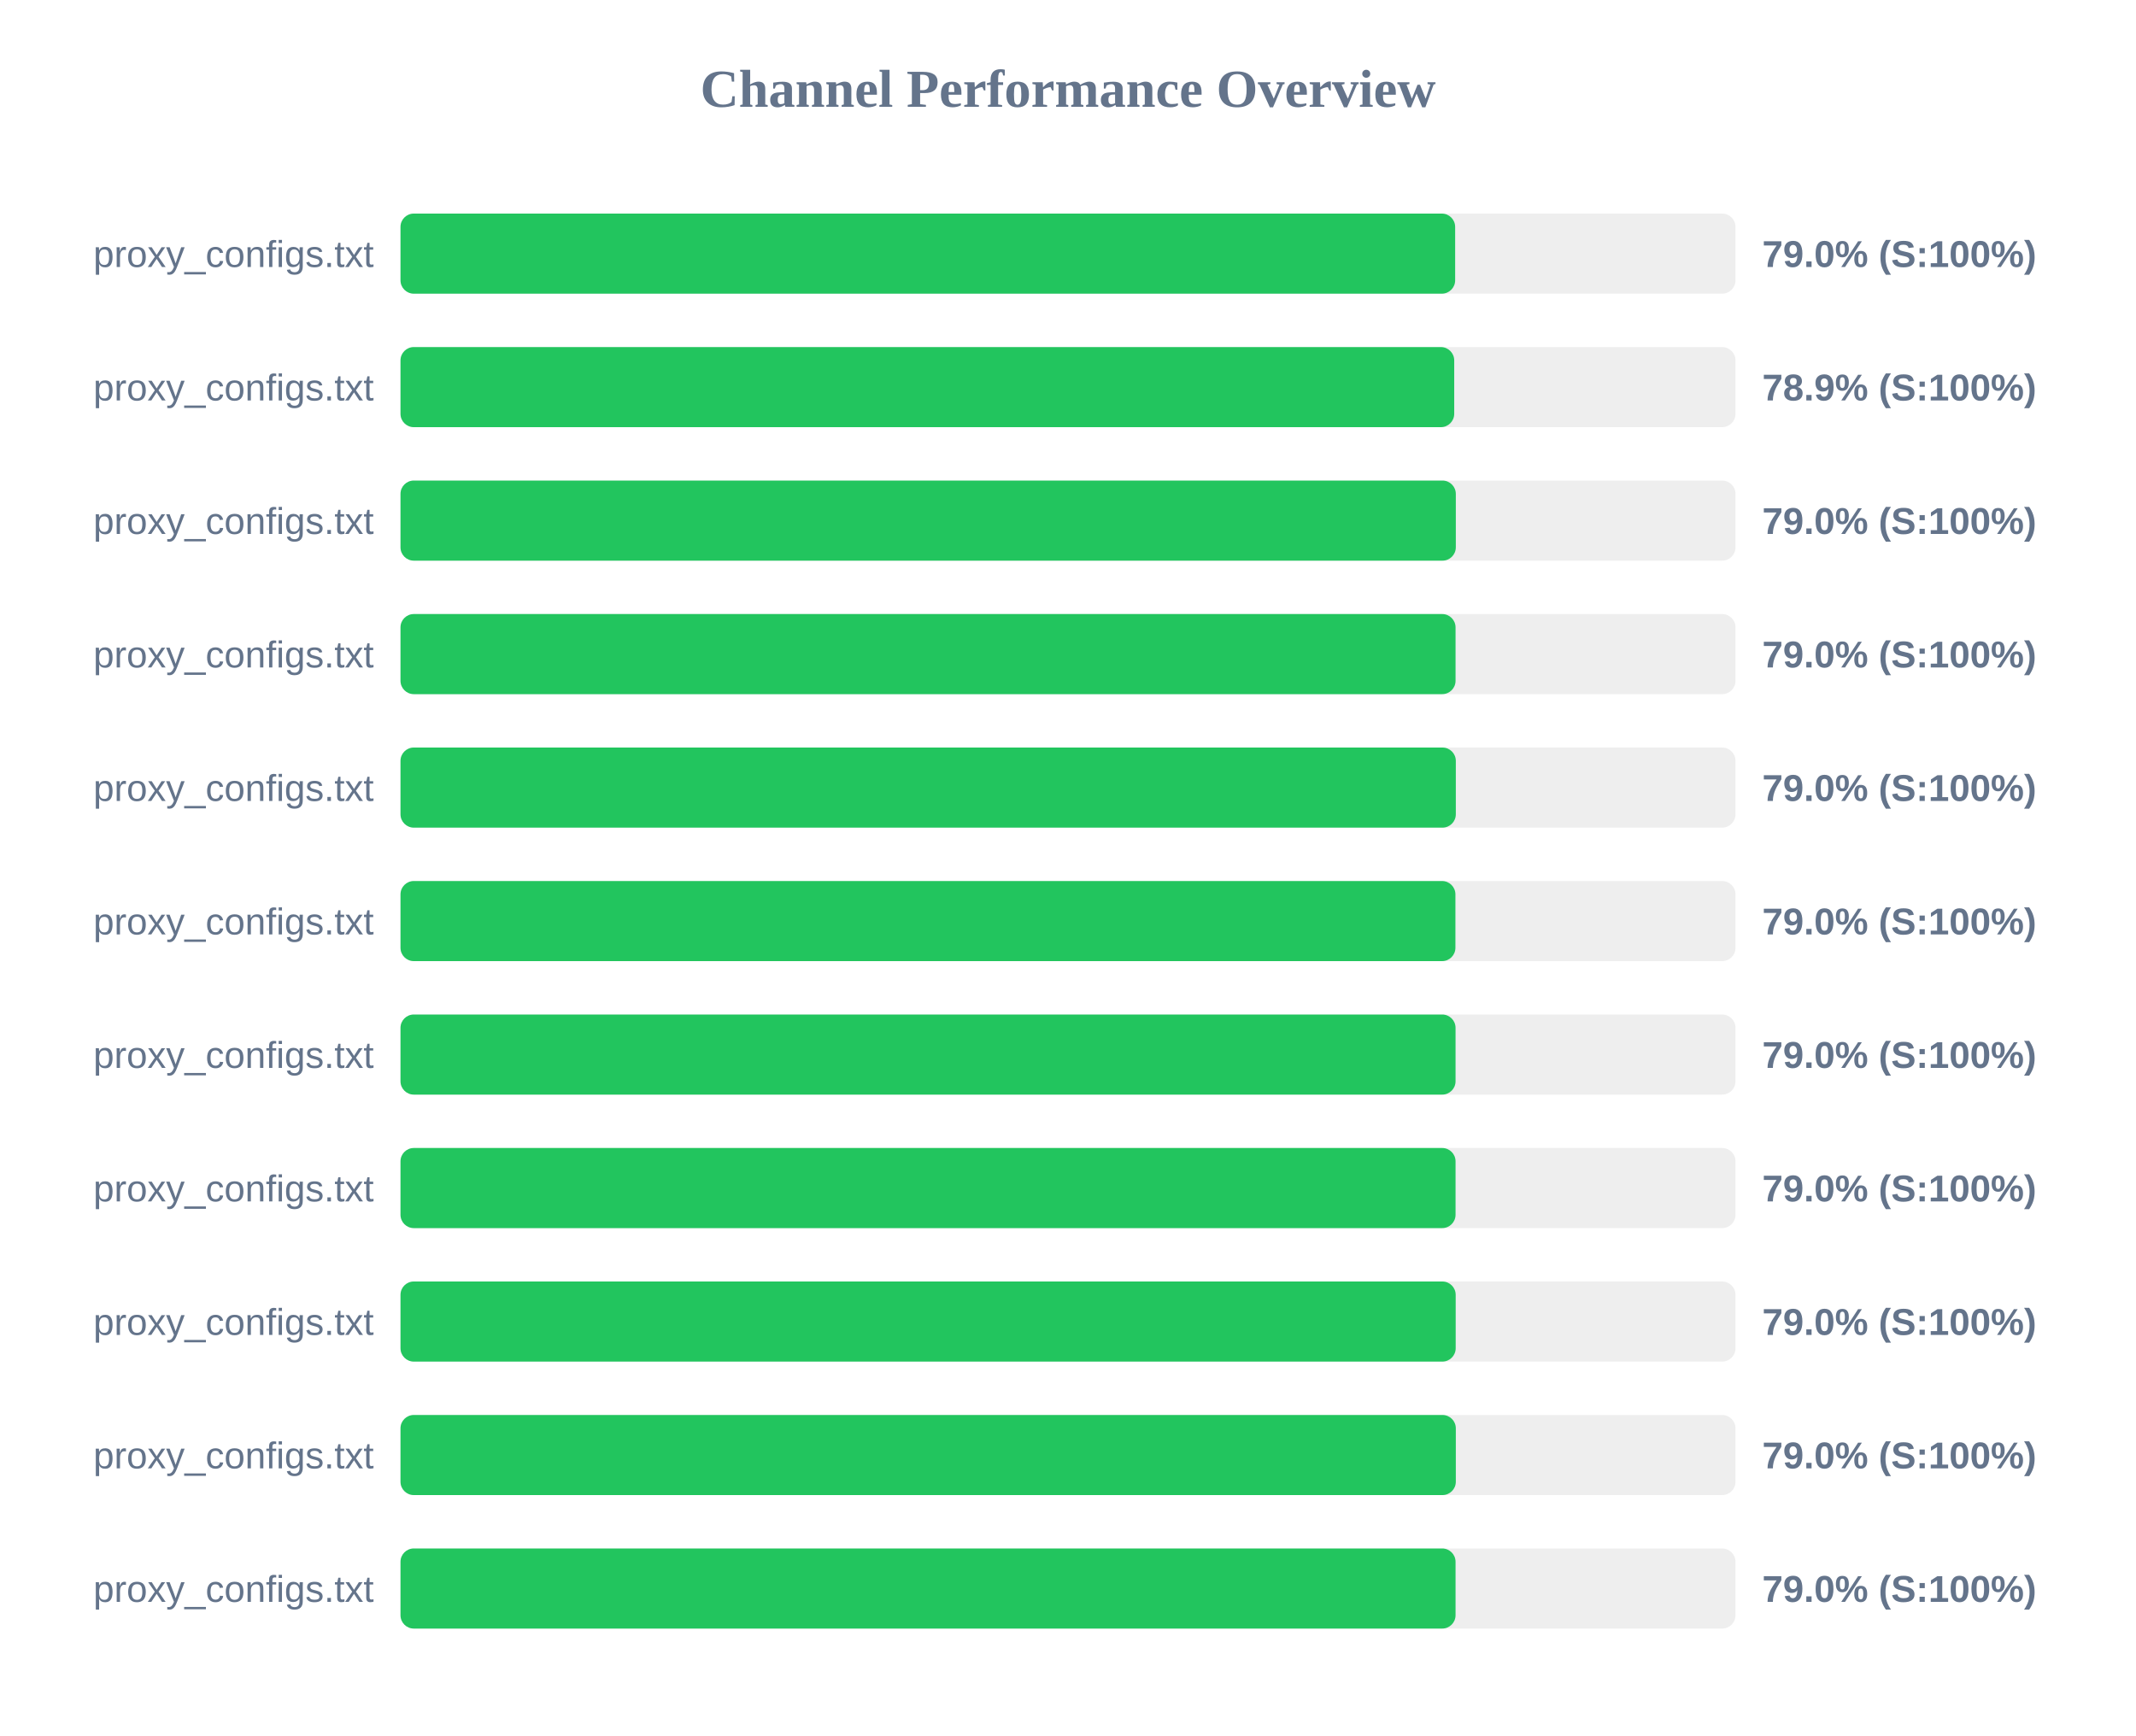
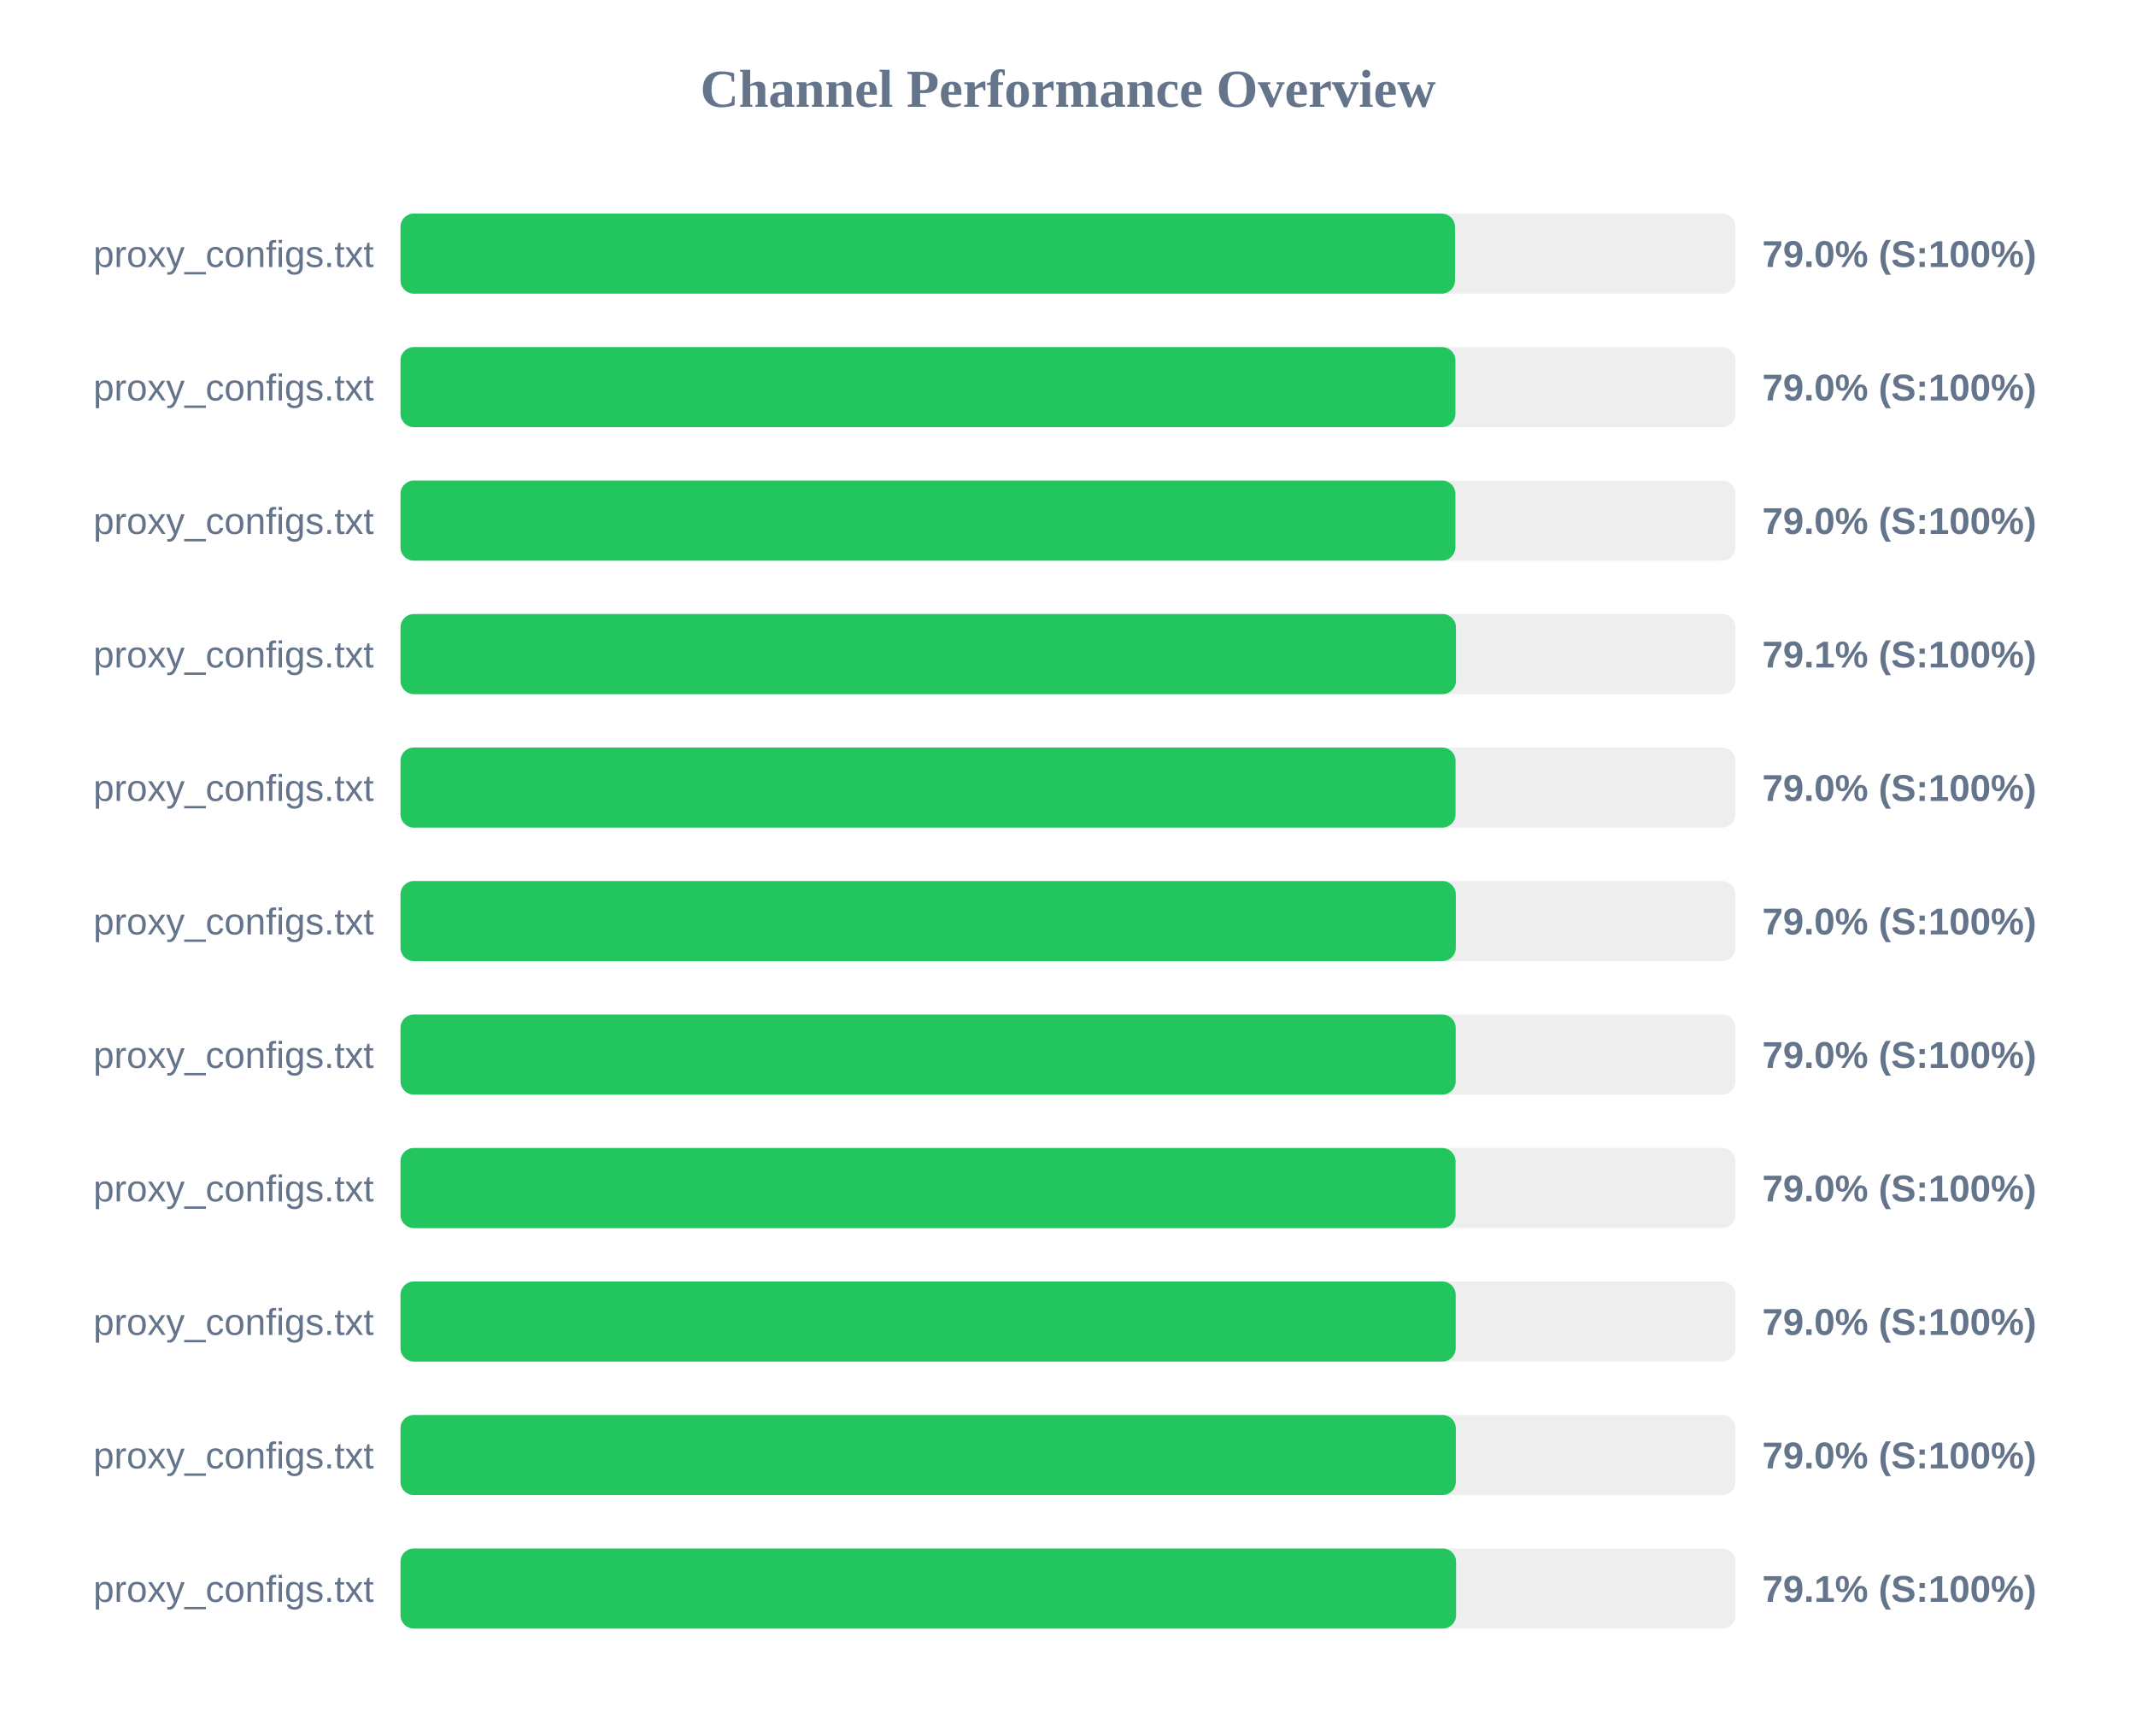
<svg xmlns="http://www.w3.org/2000/svg" width="800" height="650" version="1.1">
  <style>
        .row { font: 14px Arial; fill: #64748b; }
        .score { font: bold 14px Arial; fill: #64748b; }
    </style>
  <text x="400" y="40" text-anchor="middle" font-size="20px" font-weight="bold" fill="#64748b">Channel Performance Overview</text>
  <rect x="150" y="80" width="500" height="30" fill="#eee" rx="5" />
-   <rect x="150" y="80" width="395.0" height="30" fill="#22c55e" rx="5" />
+   <rect x="150" y="80" width="394.95" height="30" fill="#22c55e" rx="5" />
  <text x="140" y="100" text-anchor="end" class="row">proxy_configs.txt</text>
  <text x="660" y="100" text-anchor="start" class="score">79.0% (S:100%)</text>
  <rect x="150" y="130" width="500" height="30" fill="#eee" rx="5" />
-   <rect x="150" y="130" width="394.65" height="30" fill="#22c55e" rx="5" />
+   <rect x="150" y="130" width="395.1" height="30" fill="#22c55e" rx="5" />
  <text x="140" y="150" text-anchor="end" class="row">proxy_configs.txt</text>
-   <text x="660" y="150" text-anchor="start" class="score">78.9% (S:100%)</text>
+   <text x="660" y="150" text-anchor="start" class="score">79.0% (S:100%)</text>
  <rect x="150" y="180" width="500" height="30" fill="#eee" rx="5" />
-   <rect x="150" y="180" width="395.25" height="30" fill="#22c55e" rx="5" />
+   <rect x="150" y="180" width="395.1" height="30" fill="#22c55e" rx="5" />
  <text x="140" y="200" text-anchor="end" class="row">proxy_configs.txt</text>
  <text x="660" y="200" text-anchor="start" class="score">79.0% (S:100%)</text>
  <rect x="150" y="230" width="500" height="30" fill="#eee" rx="5" />
-   <rect x="150" y="230" width="395.15" height="30" fill="#22c55e" rx="5" />
+   <rect x="150" y="230" width="395.3" height="30" fill="#22c55e" rx="5" />
  <text x="140" y="250" text-anchor="end" class="row">proxy_configs.txt</text>
-   <text x="660" y="250" text-anchor="start" class="score">79.0% (S:100%)</text>
+   <text x="660" y="250" text-anchor="start" class="score">79.1% (S:100%)</text>
  <rect x="150" y="280" width="500" height="30" fill="#eee" rx="5" />
-   <rect x="150" y="280" width="395.25" height="30" fill="#22c55e" rx="5" />
+   <rect x="150" y="280" width="395.15" height="30" fill="#22c55e" rx="5" />
  <text x="140" y="300" text-anchor="end" class="row">proxy_configs.txt</text>
  <text x="660" y="300" text-anchor="start" class="score">79.0% (S:100%)</text>
  <rect x="150" y="330" width="500" height="30" fill="#eee" rx="5" />
-   <rect x="150" y="330" width="395.1" height="30" fill="#22c55e" rx="5" />
+   <rect x="150" y="330" width="395.25" height="30" fill="#22c55e" rx="5" />
  <text x="140" y="350" text-anchor="end" class="row">proxy_configs.txt</text>
  <text x="660" y="350" text-anchor="start" class="score">79.0% (S:100%)</text>
  <rect x="150" y="380" width="500" height="30" fill="#eee" rx="5" />
-   <rect x="150" y="380" width="395.15" height="30" fill="#22c55e" rx="5" />
+   <rect x="150" y="380" width="395.2" height="30" fill="#22c55e" rx="5" />
  <text x="140" y="400" text-anchor="end" class="row">proxy_configs.txt</text>
  <text x="660" y="400" text-anchor="start" class="score">79.0% (S:100%)</text>
  <rect x="150" y="430" width="500" height="30" fill="#eee" rx="5" />
  <rect x="150" y="430" width="395.15" height="30" fill="#22c55e" rx="5" />
  <text x="140" y="450" text-anchor="end" class="row">proxy_configs.txt</text>
  <text x="660" y="450" text-anchor="start" class="score">79.0% (S:100%)</text>
  <rect x="150" y="480" width="500" height="30" fill="#eee" rx="5" />
  <rect x="150" y="480" width="395.2" height="30" fill="#22c55e" rx="5" />
  <text x="140" y="500" text-anchor="end" class="row">proxy_configs.txt</text>
  <text x="660" y="500" text-anchor="start" class="score">79.0% (S:100%)</text>
  <rect x="150" y="530" width="500" height="30" fill="#eee" rx="5" />
  <rect x="150" y="530" width="395.25" height="30" fill="#22c55e" rx="5" />
  <text x="140" y="550" text-anchor="end" class="row">proxy_configs.txt</text>
  <text x="660" y="550" text-anchor="start" class="score">79.0% (S:100%)</text>
  <rect x="150" y="580" width="500" height="30" fill="#eee" rx="5" />
-   <rect x="150" y="580" width="395.15" height="30" fill="#22c55e" rx="5" />
+   <rect x="150" y="580" width="395.35" height="30" fill="#22c55e" rx="5" />
  <text x="140" y="600" text-anchor="end" class="row">proxy_configs.txt</text>
-   <text x="660" y="600" text-anchor="start" class="score">79.0% (S:100%)</text>
+   <text x="660" y="600" text-anchor="start" class="score">79.1% (S:100%)</text>
</svg>
